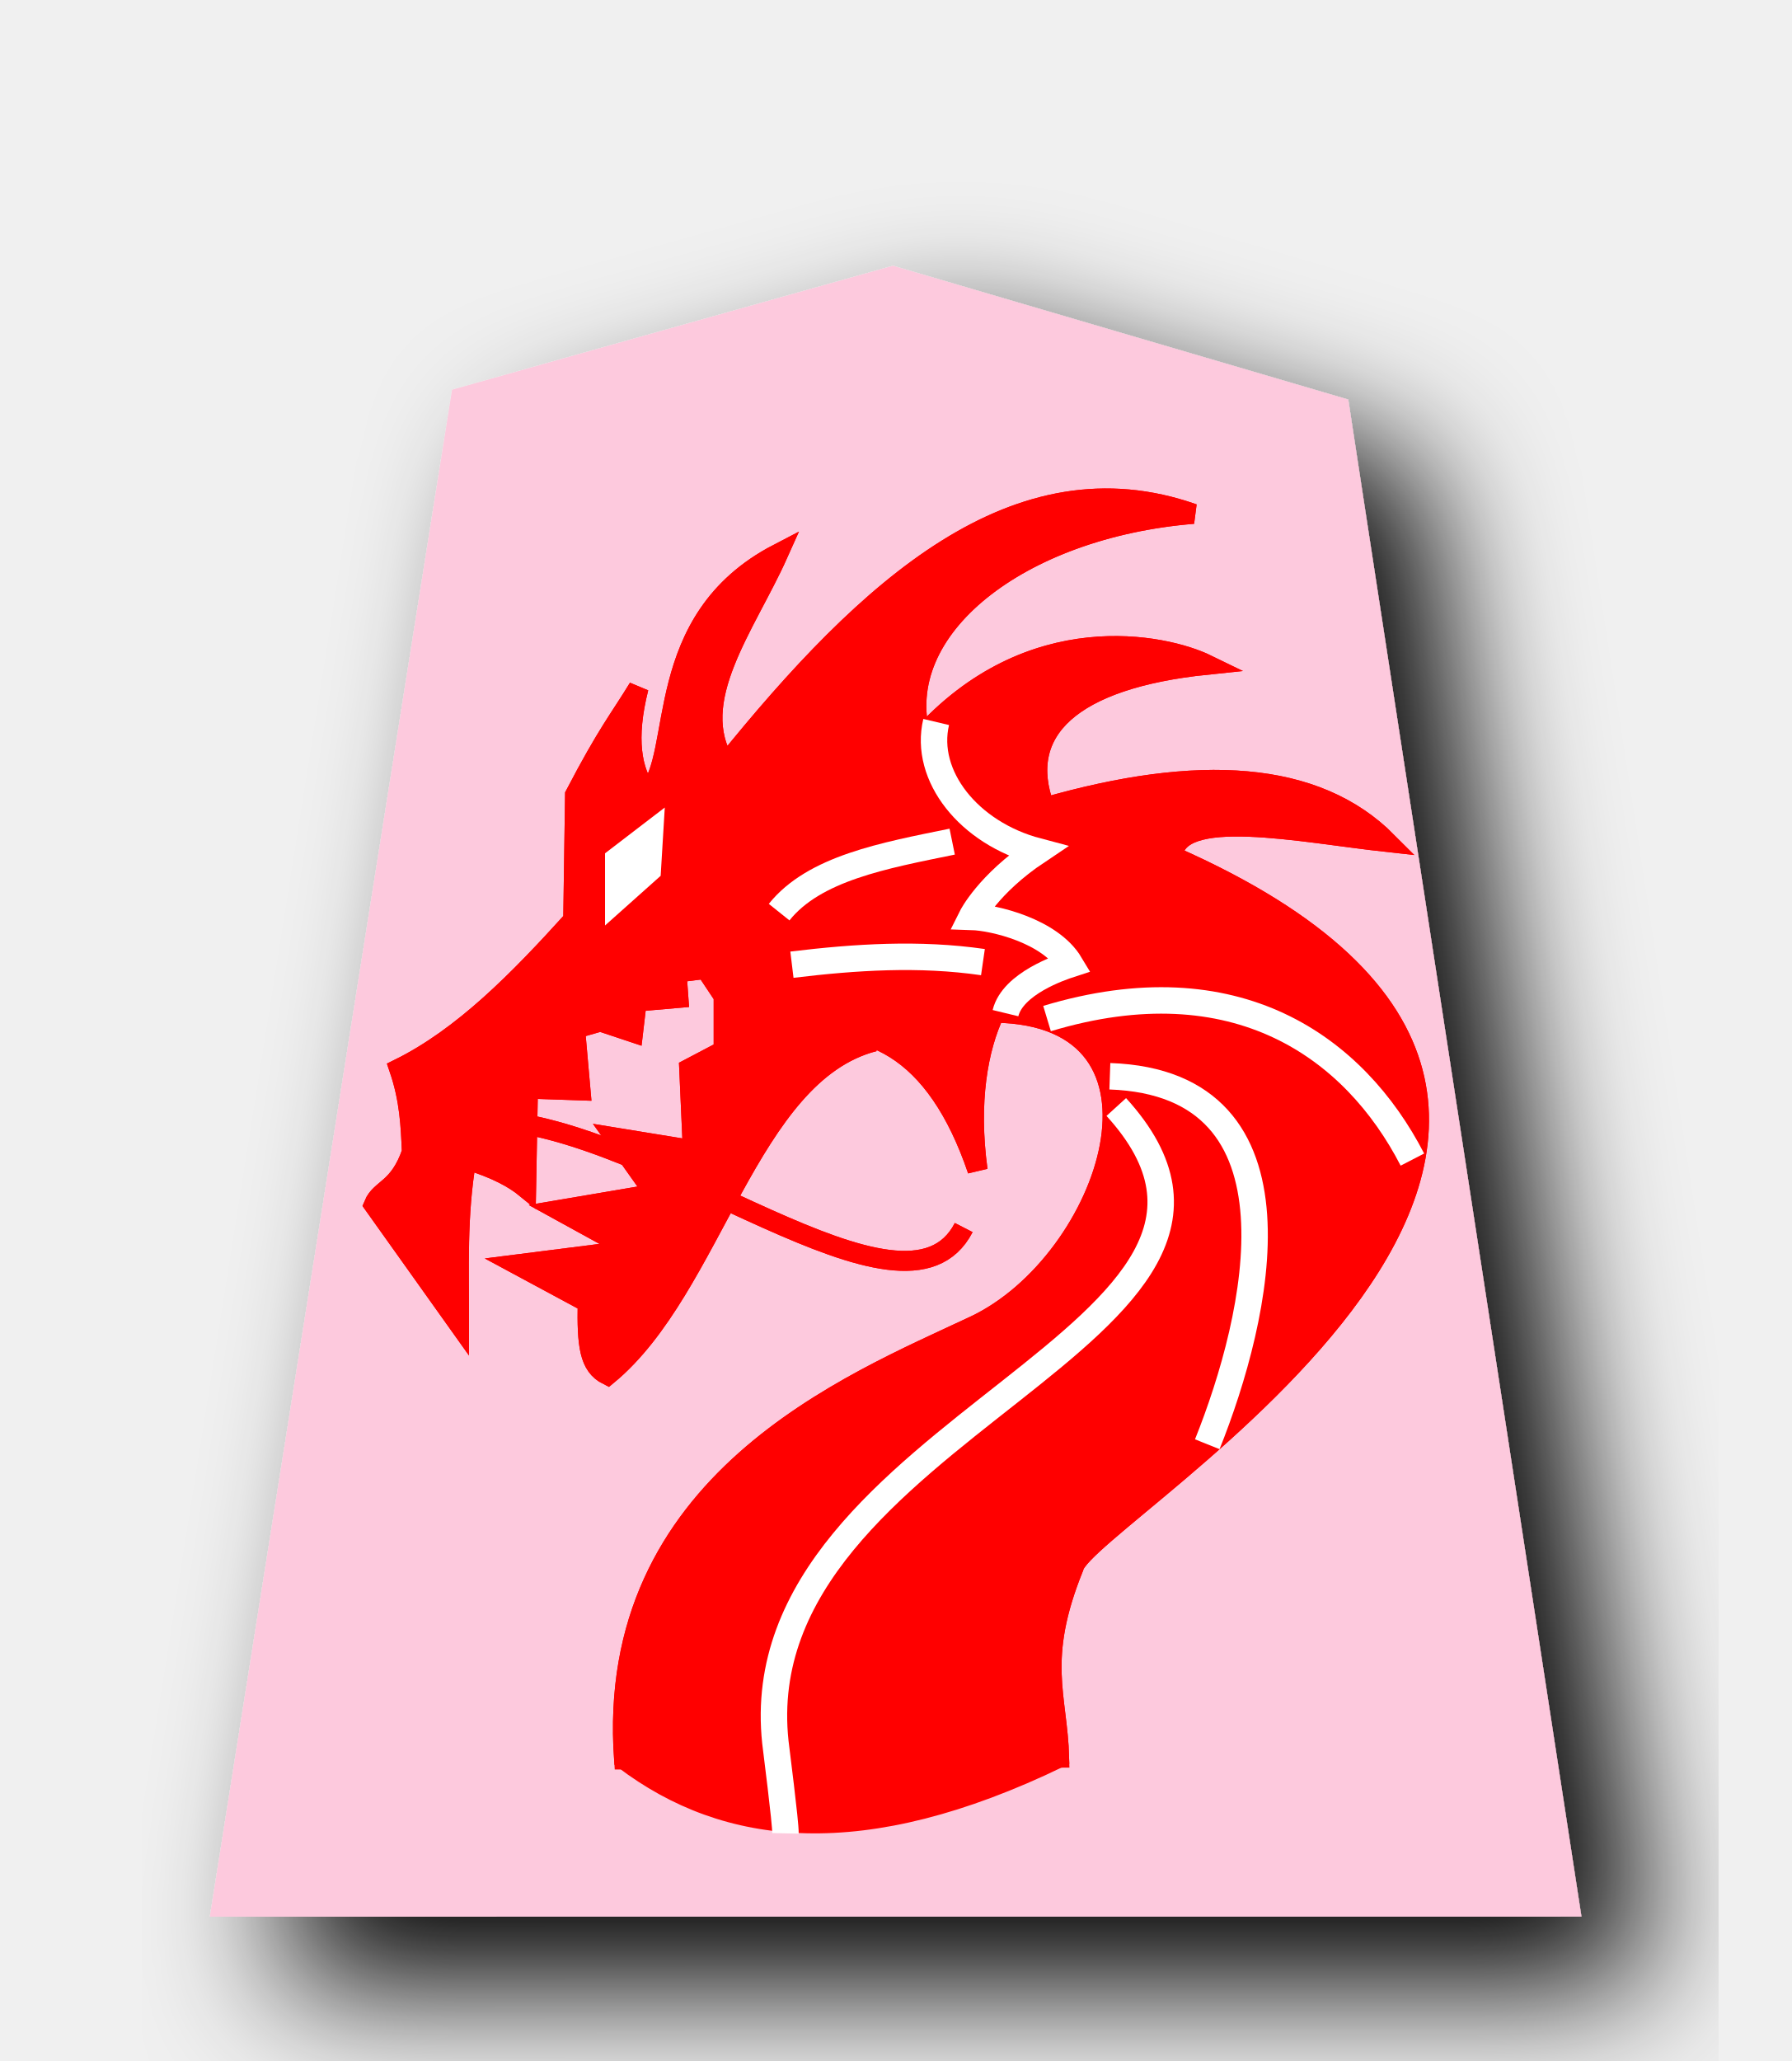
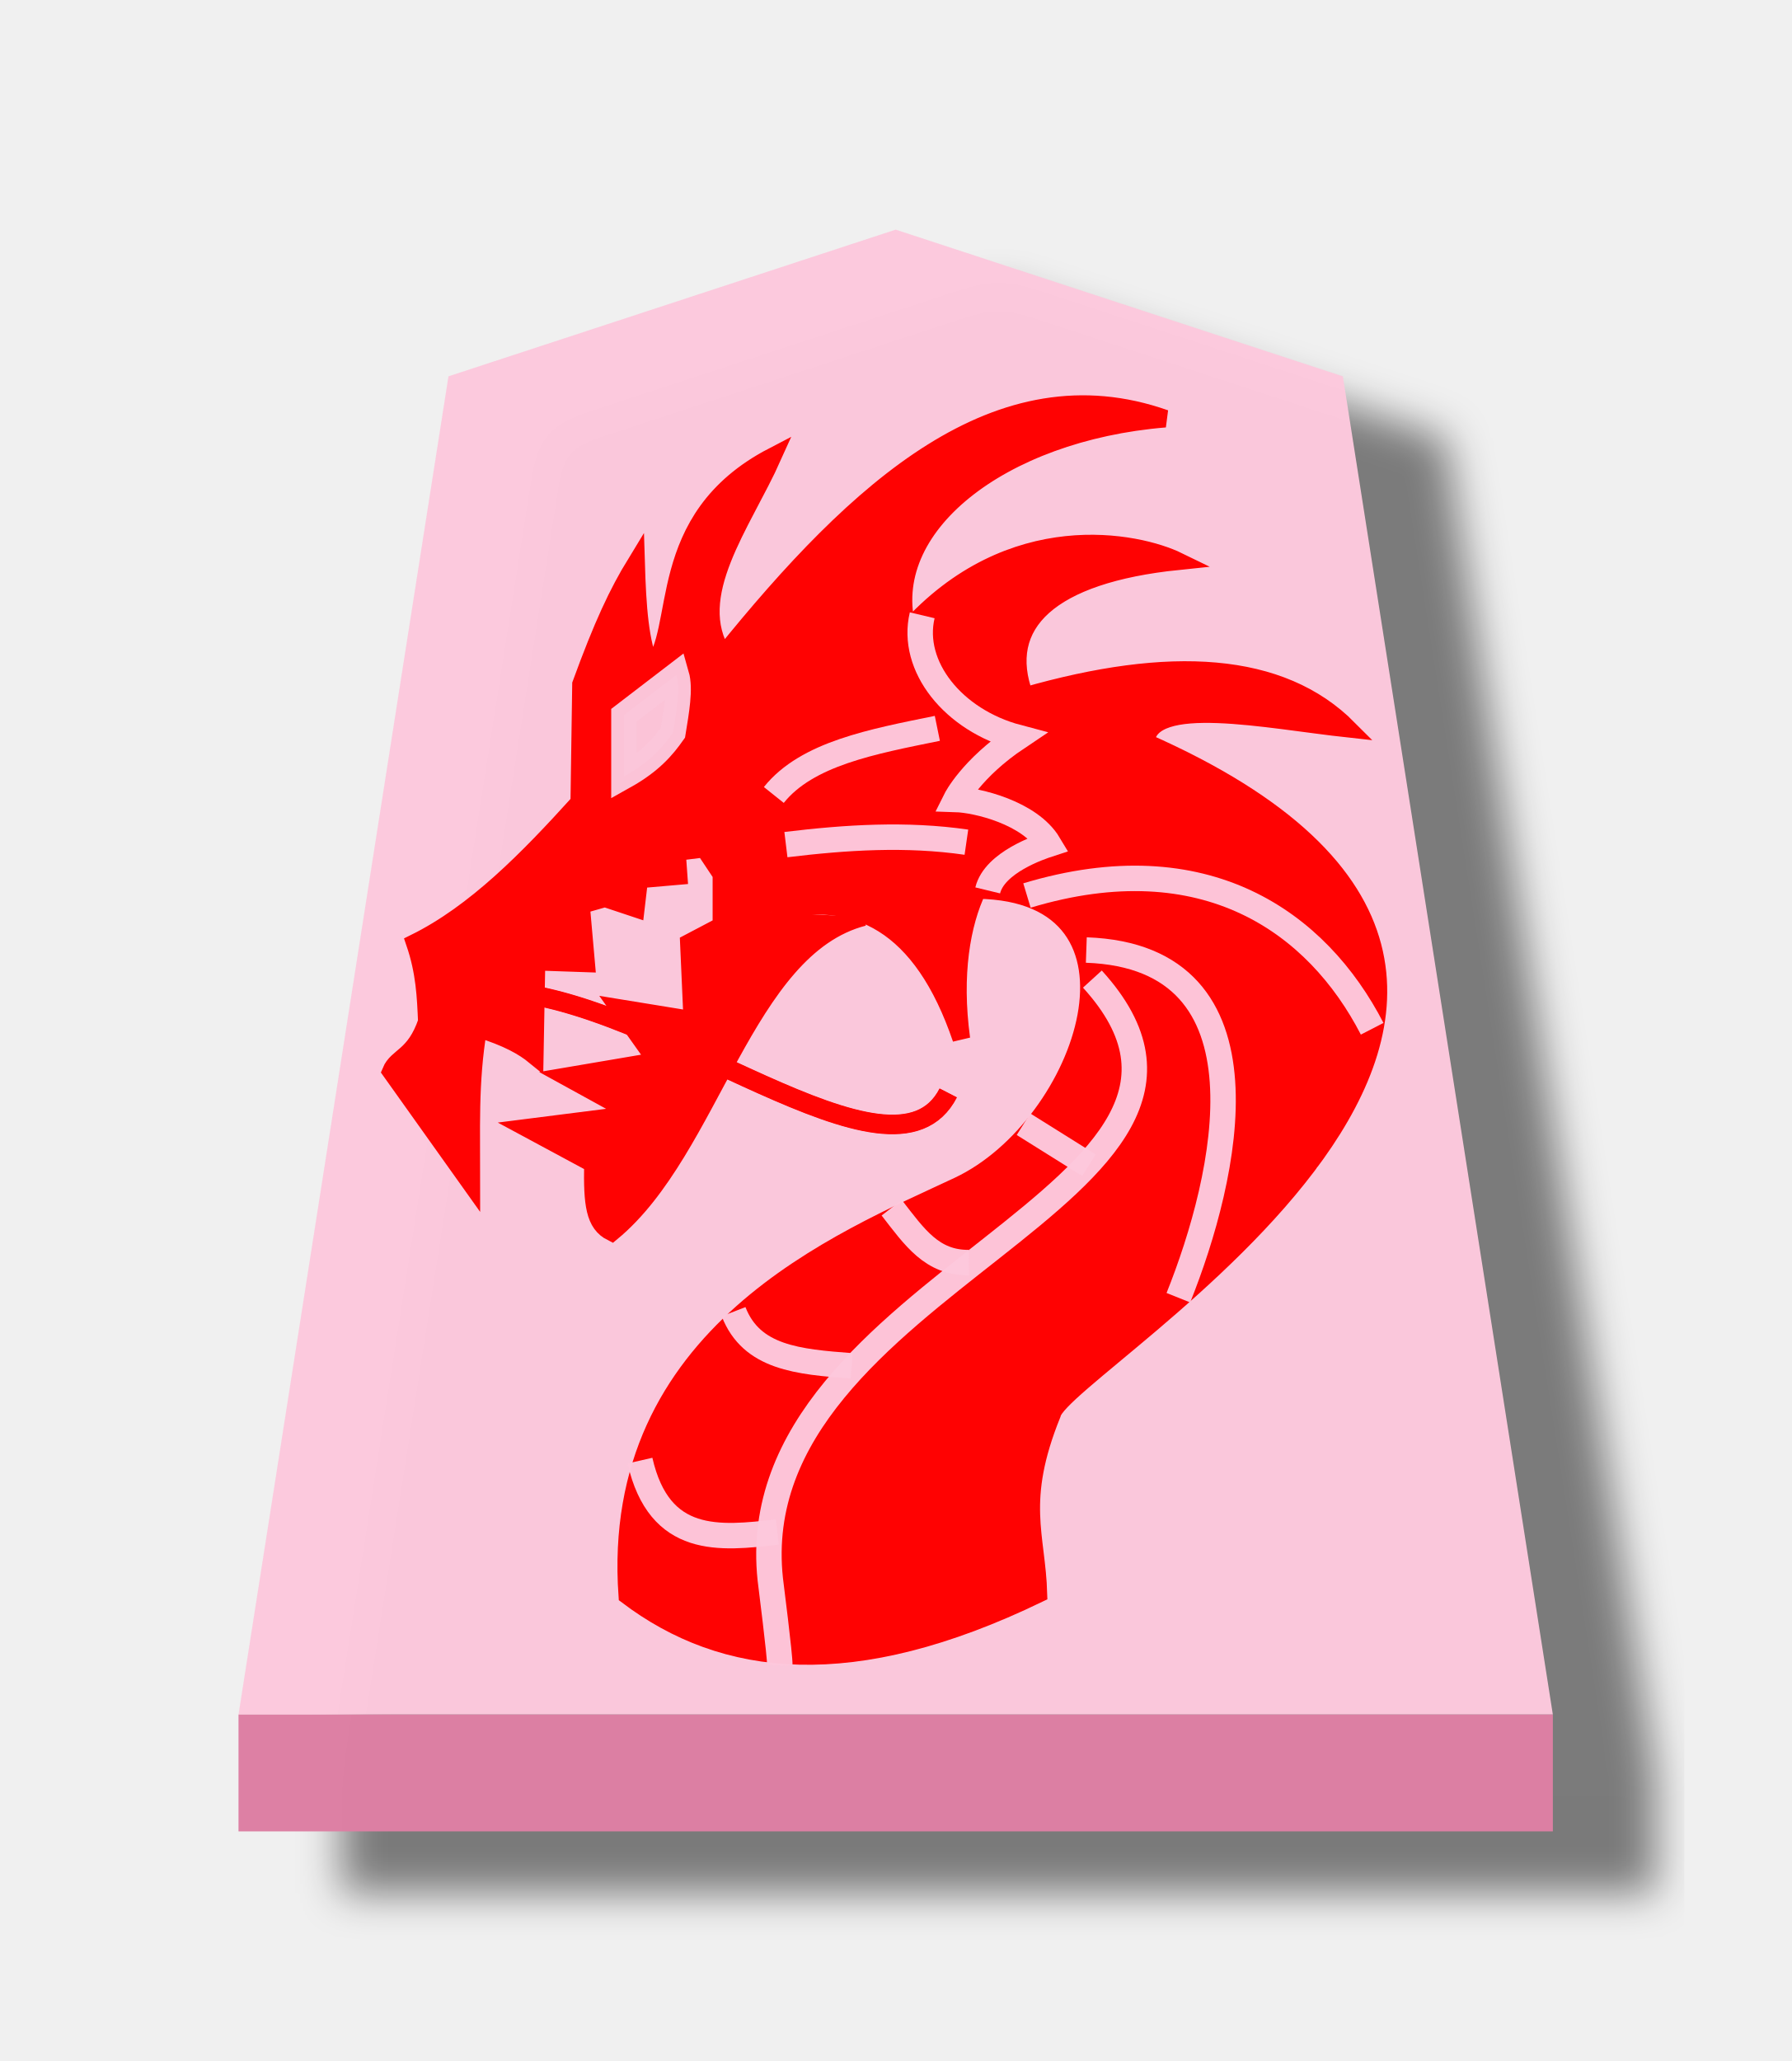
<svg xmlns="http://www.w3.org/2000/svg" width="52.157" height="60" version="1.1" id="svg1717">
  <defs id="defs1721">
    <filter style="color-interpolation-filters:sRGB" id="filter1552">
      <feFlood flood-opacity="0.498" flood-color="rgb(0,0,0)" result="flood" id="feFlood1542" />
      <feComposite in="flood" in2="SourceGraphic" operator="in" result="composite1" id="feComposite1544" />
      <feGaussianBlur in="composite1" stdDeviation="2.5" result="blur" id="feGaussianBlur1546" />
      <feOffset dx="4.57967e-15" dy="4.41314e-15" result="offset" id="feOffset1548" />
      <feComposite in="SourceGraphic" in2="offset" operator="over" result="composite2" id="feComposite1550" />
    </filter>
    <filter style="color-interpolation-filters:sRGB" id="filter1540">
      <feFlood flood-opacity="0.498" flood-color="rgb(0,0,0)" result="flood" id="feFlood1530" />
      <feComposite in="flood" in2="SourceGraphic" operator="in" result="composite1" id="feComposite1532" />
      <feGaussianBlur in="composite1" stdDeviation="2.5" result="blur" id="feGaussianBlur1534" />
      <feOffset dx="4.57967e-15" dy="4.41314e-15" result="offset" id="feOffset1536" />
      <feComposite in="SourceGraphic" in2="offset" operator="over" result="composite2" id="feComposite1538" />
    </filter>
    <filter id="drop-shadow-9">
      <feGaussianBlur in="SourceAlpha" result="blur" stdDeviation="2" id="feGaussianBlur5056" />
      <feOffset result="offsetBlur" dx="2" dy="2" id="feOffset5058" />
      <feBlend in="SourceGraphic" in2="offsetBlur" mode="normal" id="feBlend5060" />
    </filter>
    <filter id="drop-shadow-2">
      <feGaussianBlur in="SourceAlpha" result="blur" stdDeviation="2" id="feGaussianBlur6807" />
      <feOffset result="offsetBlur" dx="2" dy="2" id="feOffset6809" />
      <feBlend in="SourceGraphic" in2="offsetBlur" mode="normal" id="feBlend6811" />
    </filter>
    <filter id="drop-shadow-2-8">
      <feGaussianBlur in="SourceAlpha" result="blur" stdDeviation="2" id="feGaussianBlur6807-2" />
      <feOffset result="offsetBlur" dx="2" dy="2" id="feOffset6809-8" />
      <feBlend in="SourceGraphic" in2="offsetBlur" mode="normal" id="feBlend6811-0" />
    </filter>
    <filter id="drop-shadow-6">
      <feGaussianBlur in="SourceAlpha" result="blur" stdDeviation="2" id="feGaussianBlur5056-9" />
      <feOffset result="offsetBlur" dx="2" dy="2" id="feOffset5058-0" />
      <feBlend in="SourceGraphic" in2="offsetBlur" mode="normal" id="feBlend5060-9" />
    </filter>
    <filter id="drop-shadow-27">
      <feGaussianBlur in="SourceAlpha" result="blur" stdDeviation="2" id="feGaussianBlur5056-5" />
      <feOffset result="offsetBlur" dx="2" dy="2" id="feOffset5058-6" />
      <feBlend in="SourceGraphic" in2="offsetBlur" mode="normal" id="feBlend5060-96" />
    </filter>
+     <filter id="drop-shadow-2-88">
+       <feGaussianBlur in="SourceAlpha" result="blur" stdDeviation="2" id="feGaussianBlur6807-1" />
+       <feOffset result="offsetBlur" dx="2" dy="2" id="feOffset6809-5" />
+       <feBlend in="SourceGraphic" in2="offsetBlur" mode="normal" id="feBlend6811-7" />
+     </filter>
+     <filter id="drop-shadow-2-6">
+       <feGaussianBlur in="SourceAlpha" result="blur" stdDeviation="2" id="feGaussianBlur6807-4" />
+       <feOffset result="offsetBlur" dx="2" dy="2" id="feOffset6809-6" />
+       <feBlend in="SourceGraphic" in2="offsetBlur" mode="normal" id="feBlend6811-8" />
+     </filter>
+     <filter id="drop-shadow-62">
+       <feGaussianBlur in="SourceAlpha" result="blur" stdDeviation="2" id="feGaussianBlur5056-7" />
+       <feOffset result="offsetBlur" dx="2" dy="2" id="feOffset5058-9" />
+       <feBlend in="SourceGraphic" in2="offsetBlur" mode="normal" id="feBlend5060-1" />
+     </filter>
+     <filter id="drop-shadow-1">
+       <feGaussianBlur in="SourceAlpha" result="blur" stdDeviation="2" id="feGaussianBlur5056-0" />
+       <feOffset result="offsetBlur" dx="2" dy="2" id="feOffset5058-7" />
+       <feBlend in="SourceGraphic" in2="offsetBlur" mode="normal" id="feBlend5060-4" />
+     </filter>
+     <filter id="drop-shadow-2-67">
+       <feGaussianBlur in="SourceAlpha" result="blur" stdDeviation="2" id="feGaussianBlur6807-7" />
+       <feOffset result="offsetBlur" dx="2" dy="2" id="feOffset6809-4" />
+       <feBlend in="SourceGraphic" in2="offsetBlur" mode="normal" id="feBlend6811-74" />
+     </filter>
+     <filter id="drop-shadow-2-86">
+       <feGaussianBlur in="SourceAlpha" result="blur" stdDeviation="2" id="feGaussianBlur6807-6" />
+       <feOffset result="offsetBlur" dx="2" dy="2" id="feOffset6809-9" />
+       <feBlend in="SourceGraphic" in2="offsetBlur" mode="normal" id="feBlend6811-1" />
+     </filter>
+     <filter id="drop-shadow-22">
+       <feGaussianBlur in="SourceAlpha" result="blur" stdDeviation="2" id="feGaussianBlur5056-0-5" />
+       <feOffset result="offsetBlur" dx="2" dy="2" id="feOffset5058-0-0" />
+       <feBlend in="SourceGraphic" in2="offsetBlur" mode="normal" id="feBlend5060-0" />
+     </filter>
+     <filter id="drop-shadow-2-8-6">
+       <feGaussianBlur in="SourceAlpha" result="blur" stdDeviation="2" id="feGaussianBlur6807-40" />
+       <feOffset result="offsetBlur" dx="2" dy="2" id="feOffset6809-4-3" />
+       <feBlend in="SourceGraphic" in2="offsetBlur" mode="normal" id="feBlend6811-3" />
+     </filter>
+     <filter id="drop-shadow-5">
+       <feGaussianBlur in="SourceAlpha" result="blur" stdDeviation="2" id="feGaussianBlur5056-6" />
+       <feOffset result="offsetBlur" dx="2" dy="2" id="feOffset5058-2" />
+       <feBlend in="SourceGraphic" in2="offsetBlur" mode="normal" id="feBlend5060-8" />
+     </filter>
+     <filter id="drop-shadow-5-9">
+       <feGaussianBlur in="SourceAlpha" result="blur" stdDeviation="2" id="feGaussianBlur5056-6-0" />
+       <feOffset result="offsetBlur" dx="2" dy="2" id="feOffset5058-2-0" />
+       <feBlend in="SourceGraphic" in2="offsetBlur" mode="normal" id="feBlend5060-8-3" />
+     </filter>
+     <filter id="drop-shadow-2-84">
+       <feGaussianBlur in="SourceAlpha" result="blur" stdDeviation="2" id="feGaussianBlur6807-9" />
+       <feOffset result="offsetBlur" dx="2" dy="2" id="feOffset6809-5-9" />
+       <feBlend in="SourceGraphic" in2="offsetBlur" mode="normal" id="feBlend6811-1-9" />
+     </filter>
+     <filter id="drop-shadow-2-84-4">
+       <feGaussianBlur in="SourceAlpha" result="blur" stdDeviation="2" id="feGaussianBlur6807-9-5" />
+       <feOffset result="offsetBlur" dx="2" dy="2" id="feOffset6809-5-7" />
+       <feBlend in="SourceGraphic" in2="offsetBlur" mode="normal" id="feBlend6811-1-1" />
+     </filter>
+     <filter id="drop-shadow-5-1">
+       <feGaussianBlur in="SourceAlpha" result="blur" stdDeviation="2" id="feGaussianBlur5056-6-9" />
+       <feOffset result="offsetBlur" dx="2" dy="2" id="feOffset5058-2-6" />
+       <feBlend in="SourceGraphic" in2="offsetBlur" mode="normal" id="feBlend5060-8-9" />
+     </filter>
+     <filter id="drop-shadow-5-1-3">
+       <feGaussianBlur in="SourceAlpha" result="blur" stdDeviation="2" id="feGaussianBlur5056-6-9-6" />
+       <feOffset result="offsetBlur" dx="2" dy="2" id="feOffset5058-2-6-1" />
+       <feBlend in="SourceGraphic" in2="offsetBlur" mode="normal" id="feBlend5060-8-9-7" />
+     </filter>
+     <filter id="drop-shadow-2-84-1">
+       <feGaussianBlur in="SourceAlpha" result="blur" stdDeviation="2" id="feGaussianBlur6807-9-0" />
+       <feOffset result="offsetBlur" dx="2" dy="2" id="feOffset6809-5-3" />
+       <feBlend in="SourceGraphic" in2="offsetBlur" mode="normal" id="feBlend6811-1-0" />
+     </filter>
+     <filter id="drop-shadow-2-84-1-0">
+       <feGaussianBlur in="SourceAlpha" result="blur" stdDeviation="2" id="feGaussianBlur6807-9-0-0" />
+       <feOffset result="offsetBlur" dx="2" dy="2" id="feOffset6809-5-3-6" />
+       <feBlend in="SourceGraphic" in2="offsetBlur" mode="normal" id="feBlend6811-1-0-3" />
+     </filter>
+     <filter id="drop-shadow-5-1-2">
+       <feGaussianBlur in="SourceAlpha" result="blur" stdDeviation="2" id="feGaussianBlur5056-6-9-8" />
+       <feOffset result="offsetBlur" dx="2" dy="2" id="feOffset5058-2-6-5" />
+       <feBlend in="SourceGraphic" in2="offsetBlur" mode="normal" id="feBlend5060-8-9-1" />
+     </filter>
+     <filter id="drop-shadow-5-1-2-8">
+       <feGaussianBlur in="SourceAlpha" result="blur" stdDeviation="2" id="feGaussianBlur5056-6-9-8-3" />
+       <feOffset result="offsetBlur" dx="2" dy="2" id="feOffset5058-2-6-5-7" />
+       <feBlend in="SourceGraphic" in2="offsetBlur" mode="normal" id="feBlend5060-8-9-1-4" />
+     </filter>
+     <filter id="drop-shadow-2-84-1-0-0">
+       <feGaussianBlur in="SourceAlpha" result="blur" stdDeviation="2" id="feGaussianBlur6807-9-0-9" />
+       <feOffset result="offsetBlur" dx="2" dy="2" id="feOffset6809-5-3-1" />
+       <feBlend in="SourceGraphic" in2="offsetBlur" mode="normal" id="feBlend6811-1-0-0" />
+     </filter>
+     <filter id="drop-shadow-2-84-1-0-1">
+       <feGaussianBlur in="SourceAlpha" result="blur" stdDeviation="2" id="feGaussianBlur6807-9-0-9-0" />
+       <feOffset result="offsetBlur" dx="2" dy="2" id="feOffset6809-5-3-1-2" />
+       <feBlend in="SourceGraphic" in2="offsetBlur" mode="normal" id="feBlend6811-1-0-0-7" />
+     </filter>
+     <filter id="drop-shadow-5-1-1">
+       <feGaussianBlur in="SourceAlpha" result="blur" stdDeviation="2" id="feGaussianBlur5056-6-9-88" />
+       <feOffset result="offsetBlur" dx="2" dy="2" id="feOffset5058-2-6-1-6" />
+       <feBlend in="SourceGraphic" in2="offsetBlur" mode="normal" id="feBlend5060-8-9-5" />
+     </filter>
+     <filter id="drop-shadow-2-84-1-4">
+       <feGaussianBlur in="SourceAlpha" result="blur" stdDeviation="2" id="feGaussianBlur6807-9-0-2" />
+       <feOffset result="offsetBlur" dx="2" dy="2" id="feOffset6809-5-3-5" />
+       <feBlend in="SourceGraphic" in2="offsetBlur" mode="normal" id="feBlend6811-1-0-4" />
+     </filter>
+     <filter style="color-interpolation-filters:sRGB" id="filter4363">
+       <feFlood flood-opacity="0.498" flood-color="rgb(0,0,0)" result="flood" id="feFlood4353" />
+       <feComposite in="flood" in2="SourceGraphic" operator="in" result="composite1" id="feComposite4355" />
+       <feGaussianBlur in="composite1" stdDeviation="1" result="blur" id="feGaussianBlur4357" />
+       <feOffset dx="5" dy="3" result="offset" id="feOffset4359" />
+       <feComposite in="SourceGraphic" in2="offset" operator="over" result="composite2" id="feComposite4361" />
+     </filter>
+     <filter style="color-interpolation-filters:sRGB" id="filter4195">
+       <feFlood flood-opacity="0.498" flood-color="rgb(0,0,0)" result="flood" id="feFlood4185" />
+       <feComposite in="flood" in2="SourceGraphic" operator="in" result="composite1" id="feComposite4187" />
+       <feGaussianBlur in="composite1" stdDeviation="1" result="blur" id="feGaussianBlur4189" />
+       <feOffset dx="5" dy="3" result="offset" id="feOffset4191" />
+       <feComposite in="SourceGraphic" in2="offset" operator="over" result="composite2" id="feComposite4193" />
+     </filter>
+     <filter style="color-interpolation-filters:sRGB" id="filter4459">
+       <feFlood flood-opacity="0.498" flood-color="rgb(0,0,0)" result="flood" id="feFlood4449" />
+       <feComposite in="flood" in2="SourceGraphic" operator="in" result="composite1" id="feComposite4451" />
+       <feGaussianBlur in="composite1" stdDeviation="1" result="blur" id="feGaussianBlur4453" />
+       <feOffset dx="5" dy="3" result="offset" id="feOffset4455" />
+       <feComposite in="SourceGraphic" in2="offset" operator="over" result="composite2" id="feComposite4457" />
+     </filter>
+     <filter style="color-interpolation-filters:sRGB" id="filter4447">
+       <feFlood flood-opacity="0.498" flood-color="rgb(0,0,0)" result="flood" id="feFlood4437" />
+       <feComposite in="flood" in2="SourceGraphic" operator="in" result="composite1" id="feComposite4439" />
+       <feGaussianBlur in="composite1" stdDeviation="1" result="blur" id="feGaussianBlur4441" />
+       <feOffset dx="5" dy="3" result="offset" id="feOffset4443" />
+       <feComposite in="SourceGraphic" in2="offset" operator="over" result="composite2" id="feComposite4445" />
+     </filter>
+     <filter style="color-interpolation-filters:sRGB" id="filter4351">
+       <feFlood flood-opacity="0.498" flood-color="rgb(0,0,0)" result="flood" id="feFlood4341" />
+       <feComposite in="flood" in2="SourceGraphic" operator="in" result="composite1" id="feComposite4343" />
+       <feGaussianBlur in="composite1" stdDeviation="1" result="blur" id="feGaussianBlur4345" />
+       <feOffset dx="5" dy="3" result="offset" id="feOffset4347" />
+       <feComposite in="SourceGraphic" in2="offset" operator="over" result="composite2" id="feComposite4349" />
+     </filter>
+     <filter style="color-interpolation-filters:sRGB" id="filter4207">
+       <feFlood flood-opacity="0.498" flood-color="rgb(0,0,0)" result="flood" id="feFlood4197" />
+       <feComposite in="flood" in2="SourceGraphic" operator="in" result="composite1" id="feComposite4199" />
+       <feGaussianBlur in="composite1" stdDeviation="1" result="blur" id="feGaussianBlur4201" />
+       <feOffset dx="5" dy="3" result="offset" id="feOffset4203" />
+       <feComposite in="SourceGraphic" in2="offset" operator="over" result="composite2" id="feComposite4205" />
+     </filter>
  </defs>
  <filter id="drop-shadow">
    <feGaussianBlur in="SourceAlpha" result="blur" stdDeviation="2" id="feGaussianBlur1692" />
    <feOffset result="offsetBlur" dx="2" dy="2" id="feOffset1694" />
    <feBlend in="SourceGraphic" in2="offsetBlur" mode="normal" id="feBlend1696" />
  </filter>
-   <path style="fill:#fdc9dd;fill-opacity:1;filter:url(#drop-shadow-27)" id="path5861" d="m 26,7.738 -12.838,3.608 -7.051,44.452 39.934,-0.002 -6.79,-44.163 z" />
-   <g transform="matrix(0.7278632,0,0,0.7278632,-47.29024,-84.90118)" id="g5991">
-     <path style="fill:#ff0000;fill-opacity:1;stroke:#ff0000;stroke-width:0.8;stroke-linecap:butt;stroke-linejoin:miter;stroke-miterlimit:4;stroke-dasharray:none;stroke-opacity:1" d="m 99.939,158.298 c -5.05,1.298 -6.423,9.839 -10.661,13.344 -0.736,-0.368 -0.828,-1.192 -0.798,-2.901 l -2.828,-1.523 4.569,-0.58 -2.901,-1.595 3.844,-0.653 -1.595,-2.248 3.118,0.508 -0.145,-3.263 1.378,-0.725 V 156.485 l -0.725,-1.088 -1.16,0.145 0.073,1.015 -1.668,0.145 -0.145,1.233 -1.305,-0.435 -1.015,0.29 0.218,2.466 -2.103,-0.072 -0.073,3.989 c -0.474,-0.387 -1.149,-0.774 -2.393,-1.16 -0.385,2.272 -0.286,4.327 -0.29,6.6 l -3.409,-4.786 c 0.27,-0.657 1.007,-0.598 1.523,-2.103 -0.045,-1.05 -0.085,-2.098 -0.508,-3.336 2.56,-1.264 4.783,-3.539 6.962,-5.947 l 0.073,-5.004 c 1.305,-2.498 1.753,-2.994 2.538,-4.279 -0.51,2.033 -0.286,3.332 0.363,4.206 1.446,-1.538 0.089,-6.905 5.222,-9.573 -1.287,2.877 -3.691,5.894 -2.103,8.413 5.712,-7.082 11.658,-12.498 18.711,-10.008 -6.96,0.571 -12.106,4.596 -10.904,8.948 4.373,-4.886 9.736,-3.754 11.456,-2.915 -5.427,0.561 -7.647,2.641 -6.499,5.715 6.145,-1.765 10.849,-1.497 13.707,1.378 -3.442,-0.376 -8.448,-1.443 -8.58,0.571 24.088,10.629 -3.532,26.368 -3.966,28.437 -1.502,3.714 -0.65,5.123 -0.58,7.615 l -17.405,0.072 c -0.79,-11.119 9.081,-15.023 14.019,-17.348 5.409,-2.547 8.743,-12.412 0.809,-12.521 -0.674,1.42 -1.059,3.566 -0.686,6.3 -1.656,-4.871 -4.462,-6.293 -8.05,-5.367" id="path5923" />
-     <g id="g5959" style="stroke-width:0.8;stroke-miterlimit:4;stroke-dasharray:none">
-       <path id="path5925" d="m 76.815,188.497 c -0.383,-1.615 0.982,-3.333 3.033,-3.876 -1.475,-0.986 -1.966,-1.97 -1.966,-1.97 0.661,-0.021 2.352,-0.417 2.954,-1.423 -0.279,-0.091 -1.725,-0.574 -1.941,-1.465" style="display:inline;fill:none;stroke:#ffffff;stroke-width:0.6;stroke-linecap:butt;stroke-linejoin:miter;stroke-miterlimit:4;stroke-dasharray:none;stroke-opacity:1" transform="matrix(1.333333,0,0,-1.333333,0,396.8507)" />
-       <g id="g5957" style="stroke-width:0.8;stroke-miterlimit:4;stroke-dasharray:none">
-         <g id="g5949" style="stroke:#ffffff;stroke-width:0.8;stroke-miterlimit:4;stroke-dasharray:none">
-           <path id="path5927" d="m 106.855,157.383 c 7.556,-2.277 12.294,1.142 14.615,5.641" style="fill:none;stroke:#ffffff;stroke-width:0.8;stroke-linecap:butt;stroke-linejoin:miter;stroke-miterlimit:4;stroke-dasharray:none;stroke-opacity:1" />
-           <path id="path5929" d="m 109.368,159.691 c 8.144,0.284 5.927,9.657 3.897,14.718" style="fill:none;stroke:#ffffff;stroke-width:0.8;stroke-linecap:butt;stroke-linejoin:miter;stroke-miterlimit:4;stroke-dasharray:none;stroke-opacity:1" />
-           <path id="path5931" d="m 113.778,156.87 c 3.371,1.833 6.189,4.367 4.974,12" style="fill:none;stroke:#ffffff;stroke-width:0.8;stroke-linecap:butt;stroke-linejoin:miter;stroke-miterlimit:4;stroke-dasharray:none;stroke-opacity:1" />
-           <path id="path5933" d="m 108.701,173.639 c -1.781,0.807 -2.699,7.632 -1.436,7.231" style="fill:none;stroke:#ffffff;stroke-width:0.8;stroke-linecap:butt;stroke-linejoin:miter;stroke-miterlimit:4;stroke-dasharray:none;stroke-opacity:1" />
-           <g style="stroke:#ffffff;stroke-width:0.8;stroke-miterlimit:4;stroke-dasharray:none" id="g5947">
-             <path style="fill:none;stroke:#ffffff;stroke-width:0.8;stroke-linecap:butt;stroke-linejoin:miter;stroke-miterlimit:4;stroke-dasharray:none;stroke-opacity:1" d="m 114.035,161.742 c 2.846,11.105 -15.307,14.109 -12.666,25.128" id="path5935" />
-             <path style="fill:none;stroke:#ffffff;stroke-width:0.8;stroke-linecap:butt;stroke-linejoin:miter;stroke-miterlimit:4;stroke-dasharray:none;stroke-opacity:1" d="m 109.625,160.921 c 8.402,9.23 -15.847,12.912 -13.538,26.102" id="path5937" />
-             <path style="fill:none;stroke:#ffffff;stroke-width:0.8;stroke-linecap:butt;stroke-linejoin:miter;stroke-miterlimit:4;stroke-dasharray:none;stroke-opacity:1" d="m 106.137,168.101 2.82,1.333" id="path5939" />
-             <path style="fill:none;stroke:#ffffff;stroke-width:0.8;stroke-linecap:butt;stroke-linejoin:miter;stroke-miterlimit:4;stroke-dasharray:none;stroke-opacity:1" d="m 100.958,171.075 c 0.944,1.219 1.638,2.318 3.128,2.308" id="path5941" />
-             <path style="fill:none;stroke:#ffffff;stroke-width:0.8;stroke-linecap:butt;stroke-linejoin:miter;stroke-miterlimit:4;stroke-dasharray:none;stroke-opacity:1" d="m 94.548,175.126 c 0.727,1.872 3.111,1.784 5.282,1.949" id="path5943" />
-             <path style="fill:none;stroke:#ffffff;stroke-width:0.8;stroke-linecap:butt;stroke-linejoin:miter;stroke-miterlimit:4;stroke-dasharray:none;stroke-opacity:1" d="m 91.061,180.1 c 0.097,3.528 2.614,3.75 4.974,3.949" id="path5945" />
+   <g transform="translate(-45.60969,-49.28016)" style="opacity:0.99" id="g4520">
+     <g style="filter:url(#filter4207)" transform="matrix(0.6,0,0,0.6,-0.2456695,-2.835138)" id="g4058">
+       <path style="opacity:0.99;fill:#fcc8dc;fill-opacity:0.992;stroke-width:1.663" id="path5763-6-4" d="M 119.89,98 98.188,105.118 88,170.049 l 63.78,-2.6e-4 -10.189,-64.93 z" />
+       <path id="path1890-5-3" d="m 88,170.049 v 5.669 l 63.78,-3e-5 v -5.669 z" style="opacity:1;fill:#dc7ea2;fill-opacity:0.992;stroke:none;stroke-width:0.3;stroke-linecap:butt;stroke-linejoin:miter;stroke-miterlimit:4;stroke-dasharray:none;stroke-opacity:1" />
+     </g>
+     <g id="g4479">
+       <g id="g4408">
+         <g style="opacity:1" transform="matrix(0.5985,0,0,0.5985,-0.8949771,-1.569145)" id="g2585">
+           <g transform="matrix(1.149075,0,0,1.149075,4.877452,-52.32471)" id="g5991-8-6">
+             <g id="g5959-6-1" style="stroke-width:0.8;stroke-miterlimit:4;stroke-dasharray:none">
+               <path id="path5925-18-5" d="m 76.815,188.497 c -0.383,-1.615 0.982,-3.333 3.033,-3.876 -1.475,-0.986 -1.966,-1.97 -1.966,-1.97 0.661,-0.021 2.352,-0.417 2.954,-1.423 -0.279,-0.091 -1.725,-0.574 -1.941,-1.465" style="display:inline;fill:none;stroke:#ffffff;stroke-width:0.6;stroke-linecap:butt;stroke-linejoin:miter;stroke-miterlimit:4;stroke-dasharray:none;stroke-opacity:1" transform="matrix(1.333333,0,0,-1.333333,0,396.8507)" />
+               <g id="g5957-11-8" style="stroke-width:0.8;stroke-miterlimit:4;stroke-dasharray:none">
+                 <g id="g5949-4-4" style="stroke:#ffffff;stroke-width:0.8;stroke-miterlimit:4;stroke-dasharray:none">
+                   <path id="path5927-1-6" d="m 106.855,157.383 c 7.556,-2.277 12.294,1.142 14.615,5.641" style="fill:none;stroke:#ffffff;stroke-width:0.8;stroke-linecap:butt;stroke-linejoin:miter;stroke-miterlimit:4;stroke-dasharray:none;stroke-opacity:1" />
+                   <path id="path5929-1-8" d="m 109.368,159.691 c 8.144,0.284 5.927,9.657 3.897,14.718" style="fill:none;stroke:#ffffff;stroke-width:0.8;stroke-linecap:butt;stroke-linejoin:miter;stroke-miterlimit:4;stroke-dasharray:none;stroke-opacity:1" />
+                   <path id="path5931-3-9" d="m 113.778,156.87 c 3.371,1.833 6.189,4.367 4.974,12" style="fill:none;stroke:#ffffff;stroke-width:0.8;stroke-linecap:butt;stroke-linejoin:miter;stroke-miterlimit:4;stroke-dasharray:none;stroke-opacity:1" />
+                   <path id="path5933-9-8" d="m 108.701,173.639 c -1.781,0.807 -2.699,7.632 -1.436,7.231" style="fill:none;stroke:#ffffff;stroke-width:0.8;stroke-linecap:butt;stroke-linejoin:miter;stroke-miterlimit:4;stroke-dasharray:none;stroke-opacity:1" />
+                   <g style="stroke:#ffffff;stroke-width:0.8;stroke-miterlimit:4;stroke-dasharray:none" id="g5947-9-3">
+                     <path style="fill:none;stroke:#ffffff;stroke-width:0.8;stroke-linecap:butt;stroke-linejoin:miter;stroke-miterlimit:4;stroke-dasharray:none;stroke-opacity:1" d="m 114.035,161.742 c 2.846,11.105 -15.307,14.109 -12.666,25.128" id="path5935-3-6" />
+                     <path style="fill:none;stroke:#ffffff;stroke-width:0.8;stroke-linecap:butt;stroke-linejoin:miter;stroke-miterlimit:4;stroke-dasharray:none;stroke-opacity:1" d="m 109.625,160.921 c 8.402,9.23 -15.847,12.912 -13.538,26.102" id="path5937-72-2" />
+                   </g>
+                 </g>
+                 <path style="fill:none;stroke:#ffffff;stroke-width:0.8;stroke-linecap:butt;stroke-linejoin:miter;stroke-miterlimit:4;stroke-dasharray:none;stroke-opacity:1" d="m 93.112,152.255 c 2.017,-2.722 3.803,-5.72 7.128,-6.872" id="path5951-3-7" />
+                 <path style="fill:none;stroke:#ffffff;stroke-width:0.8;stroke-linecap:butt;stroke-linejoin:miter;stroke-miterlimit:4;stroke-dasharray:none;stroke-opacity:1" d="m 96.65,155.229 c 2.547,-0.309 5.094,-0.472 7.641,-0.103" id="path5953-9-6" />
+                 <path style="fill:none;stroke:#ffffff;stroke-width:0.8;stroke-linecap:butt;stroke-linejoin:miter;stroke-miterlimit:4;stroke-dasharray:none;stroke-opacity:1" d="m 96.138,153.127 c 1.403,-1.755 4.191,-2.262 6.923,-2.82" id="path5955-1-3" />
+               </g>
+             </g>
+             <path style="fill:none;stroke:#ff0000;stroke-width:0.8;stroke-linecap:butt;stroke-linejoin:miter;stroke-miterlimit:4;stroke-dasharray:none;stroke-opacity:1" d="m 84.446,161.434 c 6.802,0.229 16.721,8.885 19.076,4.308" id="path5963-0-5" />
+             <path id="path5965-8-5" d="m 99.939,158.298 c -5.05,1.298 -6.423,9.839 -10.661,13.344 -0.736,-0.368 -0.828,-1.192 -0.798,-2.901 l -2.828,-1.523 4.569,-0.58 -2.901,-1.595 3.844,-0.653 -1.595,-2.248 3.118,0.508 -0.145,-3.263 1.378,-0.725 V 156.485 l -0.725,-1.088 -1.16,0.145 0.073,1.015 -1.668,0.145 -0.145,1.233 -1.305,-0.435 -1.015,0.29 0.218,2.466 -2.103,-0.072 -0.073,3.989 c -0.474,-0.387 -1.149,-0.774 -2.393,-1.16 -0.385,2.272 -0.286,4.327 -0.29,6.6 l -3.409,-4.786 c 0.27,-0.657 1.007,-0.598 1.523,-2.103 -0.045,-1.05 -0.085,-2.098 -0.508,-3.336 2.56,-1.264 4.783,-3.539 6.962,-5.947 l 0.073,-5.004 c 0.912,-2.498 1.545,-3.851 2.331,-5.136 0.057,1.858 0.158,3.396 0.632,4.446 1.446,-1.538 0.028,-6.287 5.16,-8.955 -1.287,2.877 -3.691,5.894 -2.103,8.413 5.712,-7.082 11.658,-12.498 18.711,-10.008 -6.96,0.571 -12.106,4.596 -10.904,8.948 4.373,-4.886 9.736,-3.754 11.456,-2.915 -5.427,0.561 -7.647,2.641 -6.499,5.715 6.145,-1.765 10.849,-1.497 13.707,1.378 -3.442,-0.376 -8.448,-1.443 -8.58,0.571 24.088,10.629 -3.532,26.368 -3.966,28.437 -1.502,3.714 -0.65,5.123 -0.58,7.615 -7.879,3.808 -13.315,3.165 -17.405,0.072 -0.79,-11.119 9.081,-15.023 14.019,-17.348 5.409,-2.547 8.743,-12.412 0.809,-12.521 -0.674,1.42 -1.059,3.566 -0.686,6.3 -1.656,-4.871 -4.462,-6.293 -8.05,-5.367" style="fill:#ff0000;fill-opacity:1;stroke:#ff0000;stroke-width:0.746;stroke-linecap:butt;stroke-linejoin:miter;stroke-miterlimit:4;stroke-dasharray:none;stroke-opacity:1" />
+             <g style="stroke-width:0.8;stroke-miterlimit:4;stroke-dasharray:none" id="g5985-8-9">
+               <path transform="matrix(1.333333,0,0,-1.333333,0,396.8507)" style="display:inline;fill:none;stroke:#fdc8dc;stroke-width:0.808;stroke-linecap:butt;stroke-linejoin:miter;stroke-miterlimit:4;stroke-dasharray:none;stroke-opacity:0.976" d="m 76.815,188.497 c -0.383,-1.615 0.982,-3.333 3.033,-3.876 -1.475,-0.986 -1.966,-1.97 -1.966,-1.97 0.661,-0.021 2.352,-0.417 2.954,-1.423 -0.279,-0.091 -1.725,-0.574 -1.941,-1.465" id="path5967-73-9" />
+               <g style="stroke-width:0.8;stroke-miterlimit:4;stroke-dasharray:none" id="g5983-9-3">
+                 <g style="stroke:#ffffff;stroke-width:0.8;stroke-miterlimit:4;stroke-dasharray:none" id="g5977-0-6">
+                   <path style="fill:none;stroke:#fdc8dc;stroke-width:1.077;stroke-linecap:butt;stroke-linejoin:miter;stroke-miterlimit:4;stroke-dasharray:none;stroke-opacity:0.976" d="m 106.855,157.383 c 7.556,-2.277 12.294,1.142 14.615,5.641" id="path5969-4-8" />
+                   <path style="fill:none;stroke:#fdc8dc;stroke-width:1.077;stroke-linecap:butt;stroke-linejoin:miter;stroke-miterlimit:4;stroke-dasharray:none;stroke-opacity:0.976" d="m 109.368,159.691 c 8.144,0.284 5.927,9.657 3.897,14.718" id="path5971-9-3" />
+                   <g id="g5975-81-9" style="stroke:#ffffff;stroke-width:0.8;stroke-miterlimit:4;stroke-dasharray:none">
+                     <path id="path5973-7-4" d="m 109.625,160.921 c 8.252,9.066 -14.993,12.779 -13.637,25.406 0.025,0.229 0.413,3.232 0.404,3.645" style="fill:none;stroke:#fdc8dc;stroke-width:1.077;stroke-linecap:butt;stroke-linejoin:miter;stroke-miterlimit:4;stroke-dasharray:none;stroke-opacity:0.976" />
+                   </g>
+                 </g>
+                 <path id="path5979-3-4" d="m 96.65,155.229 c 2.547,-0.309 5.094,-0.472 7.641,-0.103" style="fill:none;stroke:#fdc8dc;stroke-width:1.077;stroke-linecap:butt;stroke-linejoin:miter;stroke-miterlimit:4;stroke-dasharray:none;stroke-opacity:0.976" />
+                 <path id="path5981-1-2" d="m 96.138,153.127 c 1.403,-1.755 4.191,-2.262 6.923,-2.82" style="fill:none;stroke:#fdc8dc;stroke-width:1.077;stroke-linecap:butt;stroke-linejoin:miter;stroke-miterlimit:4;stroke-dasharray:none;stroke-opacity:0.976" />
+               </g>
+             </g>
+             <path id="path5987-5-8" d="m 92.015,148.046 -2.223,1.704 v 2.593 c 1.122,-0.627 1.645,-1.241 2.075,-1.852 0.148,-0.913 0.319,-1.851 0.148,-2.445 z" style="fill:#fbc6da;fill-opacity:0.984;stroke:#fbc6da;stroke-width:1.077;stroke-linecap:butt;stroke-linejoin:miter;stroke-miterlimit:4;stroke-dasharray:none;stroke-opacity:0.984" />
+             <path id="path5989-1-7" d="m 84.446,161.434 c 6.802,0.229 16.721,8.885 19.076,4.308" style="fill:none;stroke:#ff0000;stroke-width:0.829;stroke-linecap:butt;stroke-linejoin:miter;stroke-miterlimit:4;stroke-dasharray:none;stroke-opacity:1" />
          </g>
+           <path id="path9568-8-5" d="m 127.493,139.645 3.186,1.994" style="display:inline;fill:none;stroke:#fdc8dc;stroke-width:1.238;stroke-linecap:butt;stroke-linejoin:miter;stroke-miterlimit:4;stroke-dasharray:none;stroke-opacity:0.976" />
+           <path id="path9570-8-0" d="m 121.081,143.706 c 1.132,1.462 1.965,2.683 3.753,2.67" style="display:inline;fill:none;stroke:#fdc8dc;stroke-width:1.238;stroke-linecap:butt;stroke-linejoin:miter;stroke-miterlimit:4;stroke-dasharray:none;stroke-opacity:0.976" />
+           <path id="path9572-9-1" d="m 113.39,148.765 c 0.872,2.246 3.14,2.436 5.745,2.634" style="display:inline;fill:none;stroke:#fdc8dc;stroke-width:1.238;stroke-linecap:butt;stroke-linejoin:miter;stroke-miterlimit:4;stroke-dasharray:none;stroke-opacity:0.976" />
+           <path id="path9574-8-5" d="m 108.835,156.008 c 0.945,4.128 3.86,3.796 6.684,3.474" style="display:inline;fill:none;stroke:#fdc8dc;stroke-width:1.238;stroke-linecap:butt;stroke-linejoin:miter;stroke-miterlimit:4;stroke-dasharray:none;stroke-opacity:0.976" />
        </g>
-         <path style="fill:none;stroke:#ffffff;stroke-width:0.8;stroke-linecap:butt;stroke-linejoin:miter;stroke-miterlimit:4;stroke-dasharray:none;stroke-opacity:1" d="m 93.112,152.255 c 2.017,-2.722 3.803,-5.72 7.128,-6.872" id="path5951" />
-         <path style="fill:none;stroke:#ffffff;stroke-width:0.8;stroke-linecap:butt;stroke-linejoin:miter;stroke-miterlimit:4;stroke-dasharray:none;stroke-opacity:1" d="m 96.65,155.229 c 2.547,-0.309 5.094,-0.472 7.641,-0.103" id="path5953" />
-         <path style="fill:none;stroke:#ffffff;stroke-width:0.8;stroke-linecap:butt;stroke-linejoin:miter;stroke-miterlimit:4;stroke-dasharray:none;stroke-opacity:1" d="m 96.138,153.127 c 1.403,-1.755 4.191,-2.262 6.923,-2.82" id="path5955" />
      </g>
    </g>
-     <path style="fill:#ffffff;fill-opacity:1;stroke:#ffffff;stroke-width:0.8;stroke-linecap:butt;stroke-linejoin:miter;stroke-miterlimit:4;stroke-dasharray:none;stroke-opacity:1" d="m 91.112,149.793 -1.538,1.179 v 1.795 l 1.436,-1.282 z" id="path5961" />
-     <path style="fill:none;stroke:#ff0000;stroke-width:0.8;stroke-linecap:butt;stroke-linejoin:miter;stroke-miterlimit:4;stroke-dasharray:none;stroke-opacity:1" d="m 84.446,161.434 c 6.802,0.229 16.721,8.885 19.076,4.308" id="path5963" />
-     <path id="path5965" d="m 99.939,158.298 c -5.05,1.298 -6.423,9.839 -10.661,13.344 -0.736,-0.368 -0.828,-1.192 -0.798,-2.901 l -2.828,-1.523 4.569,-0.58 -2.901,-1.595 3.844,-0.653 -1.595,-2.248 3.118,0.508 -0.145,-3.263 1.378,-0.725 V 156.485 l -0.725,-1.088 -1.16,0.145 0.073,1.015 -1.668,0.145 -0.145,1.233 -1.305,-0.435 -1.015,0.29 0.218,2.466 -2.103,-0.072 -0.073,3.989 c -0.474,-0.387 -1.149,-0.774 -2.393,-1.16 -0.385,2.272 -0.286,4.327 -0.29,6.6 l -3.409,-4.786 c 0.27,-0.657 1.007,-0.598 1.523,-2.103 -0.045,-1.05 -0.085,-2.098 -0.508,-3.336 2.56,-1.264 4.783,-3.539 6.962,-5.947 l 0.073,-5.004 c 1.305,-2.498 1.753,-2.994 2.538,-4.279 -0.51,2.033 -0.286,3.332 0.363,4.206 1.446,-1.538 0.089,-6.905 5.222,-9.573 -1.287,2.877 -3.691,5.894 -2.103,8.413 5.712,-7.082 11.658,-12.498 18.711,-10.008 -6.96,0.571 -12.106,4.596 -10.904,8.948 4.373,-4.886 9.736,-3.754 11.456,-2.915 -5.427,0.561 -7.647,2.641 -6.499,5.715 6.145,-1.765 10.849,-1.497 13.707,1.378 -3.442,-0.376 -8.448,-1.443 -8.58,0.571 24.088,10.629 -3.532,26.368 -3.966,28.437 -1.502,3.714 -0.65,5.123 -0.58,7.615 -7.879,3.808 -13.315,3.165 -17.405,0.072 -0.79,-11.119 9.081,-15.023 14.019,-17.348 5.409,-2.547 8.743,-12.412 0.809,-12.521 -0.674,1.42 -1.059,3.566 -0.686,6.3 -1.656,-4.871 -4.462,-6.293 -8.05,-5.367" style="fill:#ff0000;fill-opacity:1;stroke:#ff0000;stroke-width:0.8;stroke-linecap:butt;stroke-linejoin:miter;stroke-miterlimit:4;stroke-dasharray:none;stroke-opacity:1" />
-     <g style="stroke-width:0.8;stroke-miterlimit:4;stroke-dasharray:none" id="g5985">
-       <path transform="matrix(1.333333,0,0,-1.333333,0,396.8507)" style="display:inline;fill:none;stroke:#ffffff;stroke-width:0.793;stroke-linecap:butt;stroke-linejoin:miter;stroke-miterlimit:4;stroke-dasharray:none;stroke-opacity:1" d="m 76.815,188.497 c -0.383,-1.615 0.982,-3.333 3.033,-3.876 -1.475,-0.986 -1.966,-1.97 -1.966,-1.97 0.661,-0.021 2.352,-0.417 2.954,-1.423 -0.279,-0.091 -1.725,-0.574 -1.941,-1.465" id="path5967" />
-       <g style="stroke-width:0.8;stroke-miterlimit:4;stroke-dasharray:none" id="g5983">
-         <g style="stroke:#ffffff;stroke-width:0.8;stroke-miterlimit:4;stroke-dasharray:none" id="g5977">
-           <path style="fill:none;stroke:#ffffff;stroke-width:1.058;stroke-linecap:butt;stroke-linejoin:miter;stroke-miterlimit:4;stroke-dasharray:none;stroke-opacity:1" d="m 106.855,157.383 c 7.556,-2.277 12.294,1.142 14.615,5.641" id="path5969" />
-           <path style="fill:none;stroke:#ffffff;stroke-width:1.058;stroke-linecap:butt;stroke-linejoin:miter;stroke-miterlimit:4;stroke-dasharray:none;stroke-opacity:1" d="m 109.368,159.691 c 8.144,0.284 5.927,9.657 3.897,14.718" id="path5971" />
-           <g id="g5975" style="stroke:#ffffff;stroke-width:0.8;stroke-miterlimit:4;stroke-dasharray:none">
-             <path id="path5973" d="m 109.625,160.921 c 8.252,9.066 -14.993,12.779 -13.637,25.406 0.025,0.229 0.413,3.232 0.404,3.645" style="fill:none;stroke:#ffffff;stroke-width:1.058;stroke-linecap:butt;stroke-linejoin:miter;stroke-miterlimit:4;stroke-dasharray:none;stroke-opacity:1" />
-           </g>
-         </g>
-         <path id="path5979" d="m 96.65,155.229 c 2.547,-0.309 5.094,-0.472 7.641,-0.103" style="fill:none;stroke:#ffffff;stroke-width:1.058;stroke-linecap:butt;stroke-linejoin:miter;stroke-miterlimit:4;stroke-dasharray:none;stroke-opacity:1" />
-         <path id="path5981" d="m 96.138,153.127 c 1.403,-1.755 4.191,-2.262 6.923,-2.82" style="fill:none;stroke:#ffffff;stroke-width:1.058;stroke-linecap:butt;stroke-linejoin:miter;stroke-miterlimit:4;stroke-dasharray:none;stroke-opacity:1" />
-       </g>
-     </g>
-     <path id="path5987" d="m 91.112,149.793 -1.538,1.179 v 1.795 l 1.436,-1.282 z" style="fill:#ffffff;fill-opacity:1;stroke:#ffffff;stroke-width:0.8;stroke-linecap:butt;stroke-linejoin:miter;stroke-miterlimit:4;stroke-dasharray:none;stroke-opacity:1" />
-     <path id="path5989" d="m 84.446,161.434 c 6.802,0.229 16.721,8.885 19.076,4.308" style="fill:none;stroke:#ff0000;stroke-width:0.8;stroke-linecap:butt;stroke-linejoin:miter;stroke-miterlimit:4;stroke-dasharray:none;stroke-opacity:1" />
  </g>
</svg>
